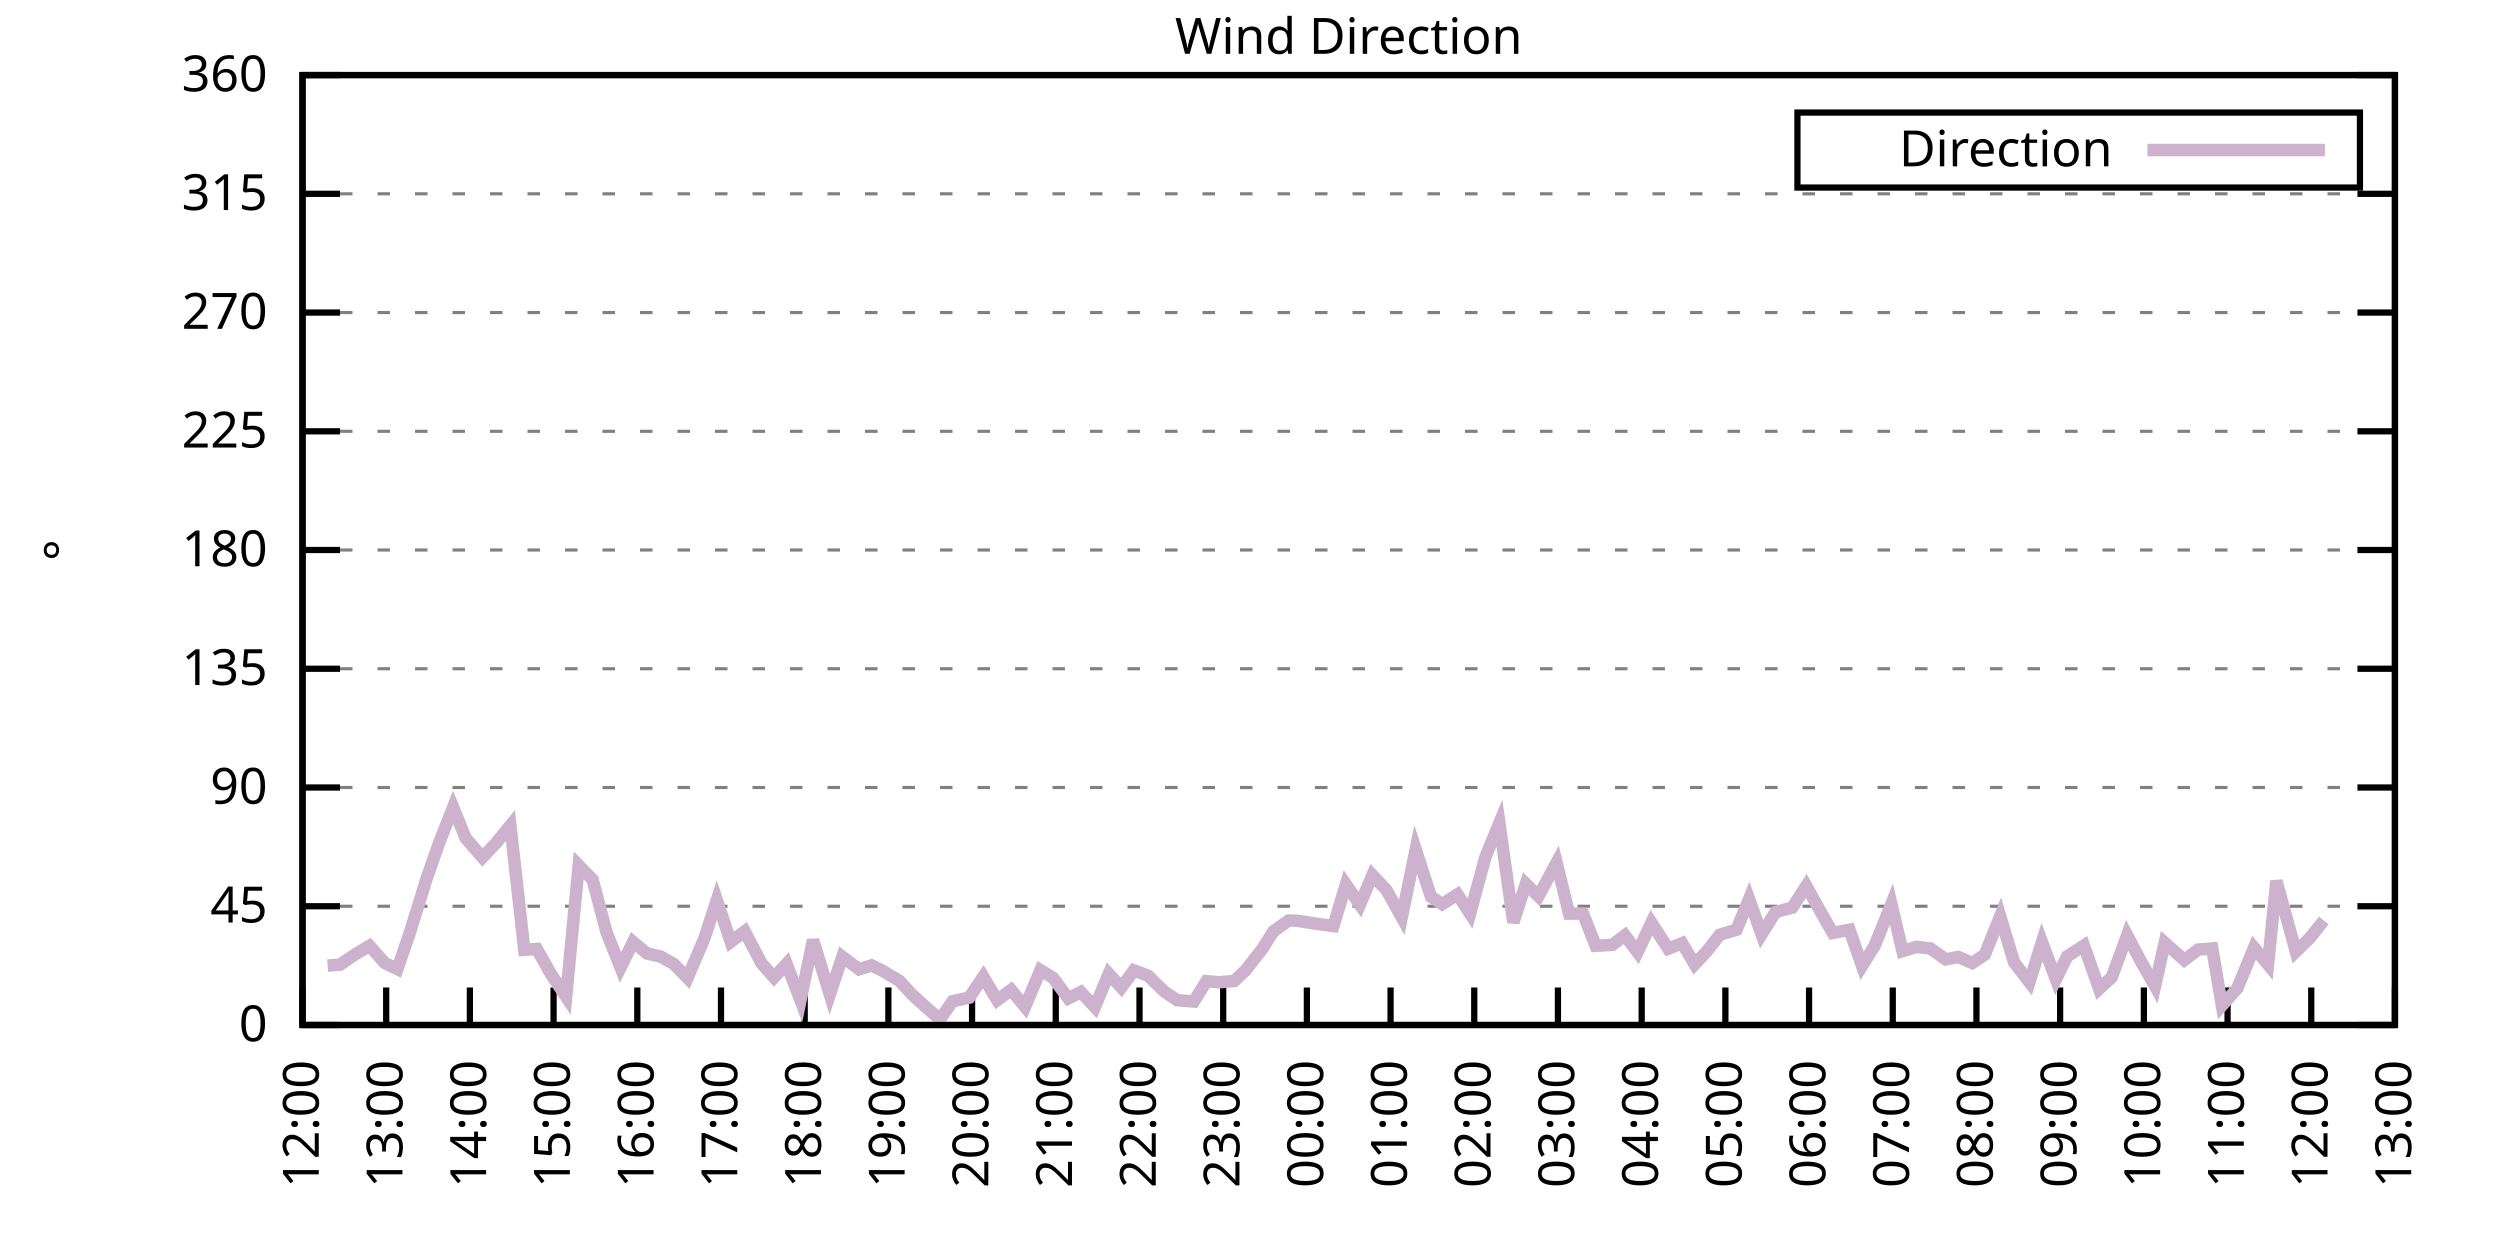
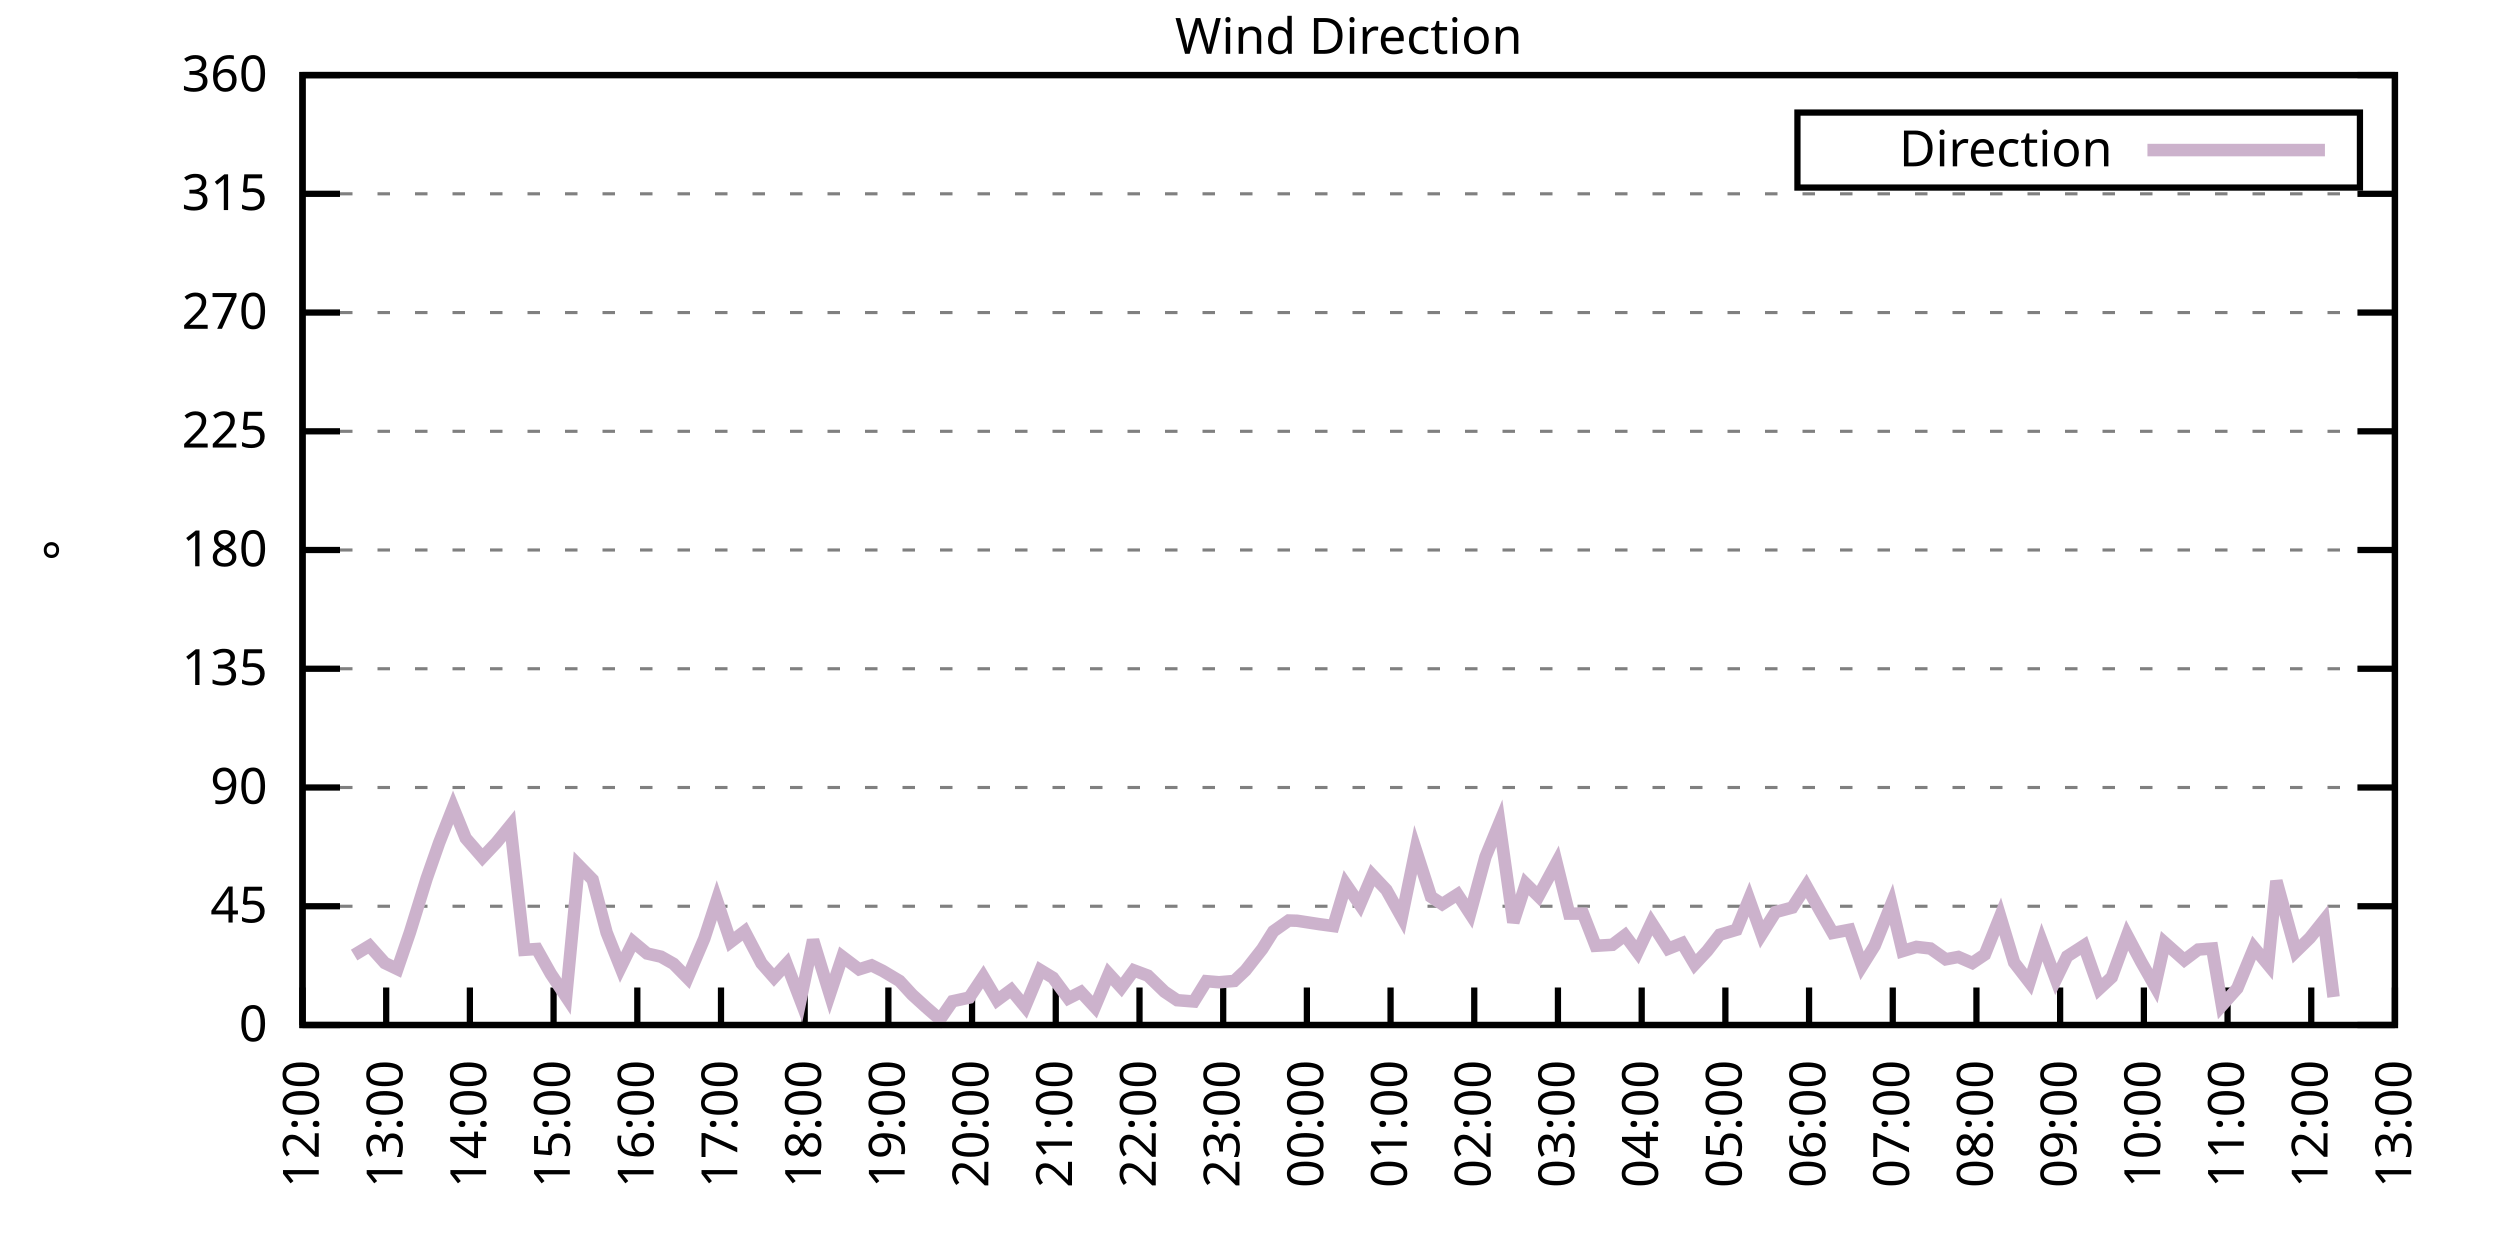
<svg xmlns="http://www.w3.org/2000/svg" xmlns:xlink="http://www.w3.org/1999/xlink" width="400" height="200" viewBox="0 0 400 200">
  <g id="gnuplot_canvas">
    <rect x="0" y="0" width="400" height="200" fill="none" />
    <defs>
      <circle id="gpDot" r="0.5" stroke-width="0.5" stroke="currentColor" />
      <path id="gpPt0" stroke-width="0.333" stroke="currentColor" d="M-1,0 h2 M0,-1 v2" />
      <path id="gpPt1" stroke-width="0.333" stroke="currentColor" d="M-1,-1 L1,1 M1,-1 L-1,1" />
      <path id="gpPt2" stroke-width="0.333" stroke="currentColor" d="M-1,0 L1,0 M0,-1 L0,1 M-1,-1 L1,1 M-1,1 L1,-1" />
      <rect id="gpPt3" stroke-width="0.333" stroke="currentColor" x="-1" y="-1" width="2" height="2" />
      <rect id="gpPt4" stroke-width="0.333" stroke="currentColor" fill="currentColor" x="-1" y="-1" width="2" height="2" />
      <circle id="gpPt5" stroke-width="0.333" stroke="currentColor" cx="0" cy="0" r="1" />
      <use xlink:href="#gpPt5" id="gpPt6" fill="currentColor" stroke="none" />
      <path id="gpPt7" stroke-width="0.333" stroke="currentColor" d="M0,-1.33 L-1.33,0.67 L1.33,0.67 z" />
      <use xlink:href="#gpPt7" id="gpPt8" fill="currentColor" stroke="none" />
      <use xlink:href="#gpPt7" id="gpPt9" stroke="currentColor" transform="rotate(180)" />
      <use xlink:href="#gpPt9" id="gpPt10" fill="currentColor" stroke="none" />
      <use xlink:href="#gpPt3" id="gpPt11" stroke="currentColor" transform="rotate(45)" />
      <use xlink:href="#gpPt11" id="gpPt12" fill="currentColor" stroke="none" />
      <path id="gpPt13" stroke-width="0.333" stroke="currentColor" d="M0,1.330 L1.265,0.411 L0.782,-1.067 L-0.782,-1.076 L-1.265,0.411 z" />
      <use xlink:href="#gpPt13" id="gpPt14" fill="currentColor" stroke="none" />
      <filter id="textbox" filterUnits="objectBoundingBox" x="0" y="0" height="1" width="1">
        <feFlood flood-color="white" flood-opacity="1" result="bgnd" />
        <feComposite in="SourceGraphic" in2="bgnd" operator="atop" />
      </filter>
      <filter id="greybox" filterUnits="objectBoundingBox" x="0" y="0" height="1" width="1">
        <feFlood flood-color="lightgrey" flood-opacity="1" result="grey" />
        <feComposite in="SourceGraphic" in2="grey" operator="atop" />
      </filter>
    </defs>
    <g fill="none" color="white" stroke="currentColor" stroke-width="1.00" stroke-linecap="butt" stroke-linejoin="miter">
</g>
    <g fill="none" color="black" stroke="currentColor" stroke-width="1.00" stroke-linecap="butt" stroke-linejoin="miter">
      <g stroke="none" shape-rendering="crispEdges">
        <polygon fill="rgb(255, 255, 255)" points="48.40,164.00 383.18,164.00 383.18,12.02 48.40,12.02 " />
      </g>
    </g>
    <g fill="none" color="black" stroke="currentColor" stroke-width="1.00" stroke-linecap="butt" stroke-linejoin="miter">
</g>
    <g fill="none" color="black" stroke="black" stroke-width="0.50" stroke-linecap="butt" stroke-linejoin="miter">
</g>
    <g fill="none" color="gray" stroke="currentColor" stroke-width="0.50" stroke-linecap="butt" stroke-linejoin="miter">
      <path stroke="gray" stroke-dasharray="2,4" class="gridline" d="M48.40,164.00 L383.19,164.00  " />
    </g>
    <g fill="none" color="gray" stroke="gray" stroke-width="1.00" stroke-linecap="butt" stroke-linejoin="miter">
</g>
    <g fill="none" color="black" stroke="currentColor" stroke-width="1.00" stroke-linecap="butt" stroke-linejoin="miter">
      <path stroke="black" d="M48.40,164.00 L54.40,164.00 M383.19,164.00 L377.19,164.00  " />
      <g transform="translate(42.80,166.60)" stroke="none" fill="black" font-family="Sans" font-size="8.00" text-anchor="end">
        <text>
          <tspan font-family="Sans"> 0</tspan>
        </text>
      </g>
    </g>
    <g fill="none" color="black" stroke="currentColor" stroke-width="1.00" stroke-linecap="butt" stroke-linejoin="miter">
</g>
    <g fill="none" color="black" stroke="black" stroke-width="0.50" stroke-linecap="butt" stroke-linejoin="miter">
</g>
    <g fill="none" color="gray" stroke="currentColor" stroke-width="0.50" stroke-linecap="butt" stroke-linejoin="miter">
      <path stroke="gray" stroke-dasharray="2,4" class="gridline" d="M48.40,145.00 L383.19,145.00  " />
    </g>
    <g fill="none" color="gray" stroke="gray" stroke-width="1.00" stroke-linecap="butt" stroke-linejoin="miter">
</g>
    <g fill="none" color="black" stroke="currentColor" stroke-width="1.00" stroke-linecap="butt" stroke-linejoin="miter">
      <path stroke="black" d="M48.40,145.00 L54.40,145.00 M383.19,145.00 L377.19,145.00  " />
      <g transform="translate(42.80,147.60)" stroke="none" fill="black" font-family="Sans" font-size="8.00" text-anchor="end">
        <text>
          <tspan font-family="Sans"> 45</tspan>
        </text>
      </g>
    </g>
    <g fill="none" color="black" stroke="currentColor" stroke-width="1.00" stroke-linecap="butt" stroke-linejoin="miter">
</g>
    <g fill="none" color="black" stroke="black" stroke-width="0.50" stroke-linecap="butt" stroke-linejoin="miter">
</g>
    <g fill="none" color="gray" stroke="currentColor" stroke-width="0.50" stroke-linecap="butt" stroke-linejoin="miter">
      <path stroke="gray" stroke-dasharray="2,4" class="gridline" d="M48.40,126.00 L383.19,126.00  " />
    </g>
    <g fill="none" color="gray" stroke="gray" stroke-width="1.00" stroke-linecap="butt" stroke-linejoin="miter">
</g>
    <g fill="none" color="black" stroke="currentColor" stroke-width="1.00" stroke-linecap="butt" stroke-linejoin="miter">
      <path stroke="black" d="M48.40,126.00 L54.40,126.00 M383.19,126.00 L377.19,126.00  " />
      <g transform="translate(42.80,128.60)" stroke="none" fill="black" font-family="Sans" font-size="8.00" text-anchor="end">
        <text>
          <tspan font-family="Sans"> 90</tspan>
        </text>
      </g>
    </g>
    <g fill="none" color="black" stroke="currentColor" stroke-width="1.00" stroke-linecap="butt" stroke-linejoin="miter">
</g>
    <g fill="none" color="black" stroke="black" stroke-width="0.50" stroke-linecap="butt" stroke-linejoin="miter">
</g>
    <g fill="none" color="gray" stroke="currentColor" stroke-width="0.50" stroke-linecap="butt" stroke-linejoin="miter">
      <path stroke="gray" stroke-dasharray="2,4" class="gridline" d="M48.40,107.00 L383.19,107.00  " />
    </g>
    <g fill="none" color="gray" stroke="gray" stroke-width="1.00" stroke-linecap="butt" stroke-linejoin="miter">
</g>
    <g fill="none" color="black" stroke="currentColor" stroke-width="1.00" stroke-linecap="butt" stroke-linejoin="miter">
      <path stroke="black" d="M48.40,107.00 L54.40,107.00 M383.19,107.00 L377.19,107.00  " />
      <g transform="translate(42.80,109.60)" stroke="none" fill="black" font-family="Sans" font-size="8.00" text-anchor="end">
        <text>
          <tspan font-family="Sans"> 135</tspan>
        </text>
      </g>
    </g>
    <g fill="none" color="black" stroke="currentColor" stroke-width="1.00" stroke-linecap="butt" stroke-linejoin="miter">
</g>
    <g fill="none" color="black" stroke="black" stroke-width="0.50" stroke-linecap="butt" stroke-linejoin="miter">
</g>
    <g fill="none" color="gray" stroke="currentColor" stroke-width="0.50" stroke-linecap="butt" stroke-linejoin="miter">
      <path stroke="gray" stroke-dasharray="2,4" class="gridline" d="M48.40,88.00 L383.19,88.00  " />
    </g>
    <g fill="none" color="gray" stroke="gray" stroke-width="1.00" stroke-linecap="butt" stroke-linejoin="miter">
</g>
    <g fill="none" color="black" stroke="currentColor" stroke-width="1.00" stroke-linecap="butt" stroke-linejoin="miter">
      <path stroke="black" d="M48.40,88.00 L54.40,88.00 M383.19,88.00 L377.19,88.00  " />
      <g transform="translate(42.80,90.60)" stroke="none" fill="black" font-family="Sans" font-size="8.00" text-anchor="end">
        <text>
          <tspan font-family="Sans"> 180</tspan>
        </text>
      </g>
    </g>
    <g fill="none" color="black" stroke="currentColor" stroke-width="1.00" stroke-linecap="butt" stroke-linejoin="miter">
</g>
    <g fill="none" color="black" stroke="black" stroke-width="0.50" stroke-linecap="butt" stroke-linejoin="miter">
</g>
    <g fill="none" color="gray" stroke="currentColor" stroke-width="0.50" stroke-linecap="butt" stroke-linejoin="miter">
      <path stroke="gray" stroke-dasharray="2,4" class="gridline" d="M48.40,69.01 L383.19,69.01  " />
    </g>
    <g fill="none" color="gray" stroke="gray" stroke-width="1.00" stroke-linecap="butt" stroke-linejoin="miter">
</g>
    <g fill="none" color="black" stroke="currentColor" stroke-width="1.00" stroke-linecap="butt" stroke-linejoin="miter">
      <path stroke="black" d="M48.40,69.01 L54.40,69.01 M383.19,69.01 L377.19,69.01  " />
      <g transform="translate(42.80,71.61)" stroke="none" fill="black" font-family="Sans" font-size="8.00" text-anchor="end">
        <text>
          <tspan font-family="Sans"> 225</tspan>
        </text>
      </g>
    </g>
    <g fill="none" color="black" stroke="currentColor" stroke-width="1.00" stroke-linecap="butt" stroke-linejoin="miter">
</g>
    <g fill="none" color="black" stroke="black" stroke-width="0.50" stroke-linecap="butt" stroke-linejoin="miter">
</g>
    <g fill="none" color="gray" stroke="currentColor" stroke-width="0.50" stroke-linecap="butt" stroke-linejoin="miter">
      <path stroke="gray" stroke-dasharray="2,4" class="gridline" d="M48.40,50.01 L383.19,50.01  " />
    </g>
    <g fill="none" color="gray" stroke="gray" stroke-width="1.00" stroke-linecap="butt" stroke-linejoin="miter">
</g>
    <g fill="none" color="black" stroke="currentColor" stroke-width="1.00" stroke-linecap="butt" stroke-linejoin="miter">
      <path stroke="black" d="M48.40,50.01 L54.40,50.01 M383.19,50.01 L377.19,50.01  " />
      <g transform="translate(42.80,52.61)" stroke="none" fill="black" font-family="Sans" font-size="8.00" text-anchor="end">
        <text>
          <tspan font-family="Sans"> 270</tspan>
        </text>
      </g>
    </g>
    <g fill="none" color="black" stroke="currentColor" stroke-width="1.00" stroke-linecap="butt" stroke-linejoin="miter">
</g>
    <g fill="none" color="black" stroke="black" stroke-width="0.50" stroke-linecap="butt" stroke-linejoin="miter">
</g>
    <g fill="none" color="gray" stroke="currentColor" stroke-width="0.50" stroke-linecap="butt" stroke-linejoin="miter">
      <path stroke="gray" stroke-dasharray="2,4" class="gridline" d="M48.40,31.01 L383.19,31.01  " />
    </g>
    <g fill="none" color="gray" stroke="gray" stroke-width="1.00" stroke-linecap="butt" stroke-linejoin="miter">
</g>
    <g fill="none" color="black" stroke="currentColor" stroke-width="1.00" stroke-linecap="butt" stroke-linejoin="miter">
      <path stroke="black" d="M48.40,31.01 L54.40,31.01 M383.19,31.01 L377.19,31.01  " />
      <g transform="translate(42.80,33.61)" stroke="none" fill="black" font-family="Sans" font-size="8.00" text-anchor="end">
        <text>
          <tspan font-family="Sans"> 315</tspan>
        </text>
      </g>
    </g>
    <g fill="none" color="black" stroke="currentColor" stroke-width="1.00" stroke-linecap="butt" stroke-linejoin="miter">
</g>
    <g fill="none" color="black" stroke="black" stroke-width="0.50" stroke-linecap="butt" stroke-linejoin="miter">
</g>
    <g fill="none" color="gray" stroke="currentColor" stroke-width="0.50" stroke-linecap="butt" stroke-linejoin="miter">
      <path stroke="gray" stroke-dasharray="2,4" class="gridline" d="M48.40,12.01 L383.19,12.01  " />
    </g>
    <g fill="none" color="gray" stroke="gray" stroke-width="1.00" stroke-linecap="butt" stroke-linejoin="miter">
</g>
    <g fill="none" color="black" stroke="currentColor" stroke-width="1.00" stroke-linecap="butt" stroke-linejoin="miter">
      <path stroke="black" d="M48.40,12.01 L54.40,12.01 M383.19,12.01 L377.19,12.01  " />
      <g transform="translate(42.80,14.61)" stroke="none" fill="black" font-family="Sans" font-size="8.00" text-anchor="end">
        <text>
          <tspan font-family="Sans"> 360</tspan>
        </text>
      </g>
    </g>
    <g fill="none" color="black" stroke="currentColor" stroke-width="1.00" stroke-linecap="butt" stroke-linejoin="miter">
      <path stroke="black" d="M48.40,164.00 L48.40,158.00  " />
      <g transform="translate(51.00,169.60) rotate(270.00)" stroke="none" fill="black" font-family="Sans" font-size="8.00" text-anchor="end">
        <text>
          <tspan font-family="Sans">12:00</tspan>
        </text>
      </g>
    </g>
    <g fill="none" color="black" stroke="currentColor" stroke-width="1.00" stroke-linecap="butt" stroke-linejoin="miter">
      <path stroke="black" d="M61.79,164.00 L61.79,158.00  " />
      <g transform="translate(64.39,169.60) rotate(270.00)" stroke="none" fill="black" font-family="Sans" font-size="8.00" text-anchor="end">
        <text>
          <tspan font-family="Sans">13:00</tspan>
        </text>
      </g>
    </g>
    <g fill="none" color="black" stroke="currentColor" stroke-width="1.00" stroke-linecap="butt" stroke-linejoin="miter">
      <path stroke="black" d="M75.18,164.00 L75.18,158.00  " />
      <g transform="translate(77.78,169.60) rotate(270.00)" stroke="none" fill="black" font-family="Sans" font-size="8.00" text-anchor="end">
        <text>
          <tspan font-family="Sans">14:00</tspan>
        </text>
      </g>
    </g>
    <g fill="none" color="black" stroke="currentColor" stroke-width="1.00" stroke-linecap="butt" stroke-linejoin="miter">
      <path stroke="black" d="M88.57,164.00 L88.57,158.00  " />
      <g transform="translate(91.17,169.60) rotate(270.00)" stroke="none" fill="black" font-family="Sans" font-size="8.00" text-anchor="end">
        <text>
          <tspan font-family="Sans">15:00</tspan>
        </text>
      </g>
    </g>
    <g fill="none" color="black" stroke="currentColor" stroke-width="1.00" stroke-linecap="butt" stroke-linejoin="miter">
      <path stroke="black" d="M101.97,164.00 L101.97,158.00  " />
      <g transform="translate(104.57,169.60) rotate(270.00)" stroke="none" fill="black" font-family="Sans" font-size="8.00" text-anchor="end">
        <text>
          <tspan font-family="Sans">16:00</tspan>
        </text>
      </g>
    </g>
    <g fill="none" color="black" stroke="currentColor" stroke-width="1.00" stroke-linecap="butt" stroke-linejoin="miter">
      <path stroke="black" d="M115.36,164.00 L115.36,158.00  " />
      <g transform="translate(117.96,169.60) rotate(270.00)" stroke="none" fill="black" font-family="Sans" font-size="8.00" text-anchor="end">
        <text>
          <tspan font-family="Sans">17:00</tspan>
        </text>
      </g>
    </g>
    <g fill="none" color="black" stroke="currentColor" stroke-width="1.00" stroke-linecap="butt" stroke-linejoin="miter">
      <path stroke="black" d="M128.75,164.00 L128.75,158.00  " />
      <g transform="translate(131.35,169.60) rotate(270.00)" stroke="none" fill="black" font-family="Sans" font-size="8.00" text-anchor="end">
        <text>
          <tspan font-family="Sans">18:00</tspan>
        </text>
      </g>
    </g>
    <g fill="none" color="black" stroke="currentColor" stroke-width="1.00" stroke-linecap="butt" stroke-linejoin="miter">
      <path stroke="black" d="M142.14,164.00 L142.14,158.00  " />
      <g transform="translate(144.74,169.60) rotate(270.00)" stroke="none" fill="black" font-family="Sans" font-size="8.00" text-anchor="end">
        <text>
          <tspan font-family="Sans">19:00</tspan>
        </text>
      </g>
    </g>
    <g fill="none" color="black" stroke="currentColor" stroke-width="1.00" stroke-linecap="butt" stroke-linejoin="miter">
      <path stroke="black" d="M155.53,164.00 L155.53,158.00  " />
      <g transform="translate(158.13,169.60) rotate(270.00)" stroke="none" fill="black" font-family="Sans" font-size="8.00" text-anchor="end">
        <text>
          <tspan font-family="Sans">20:00</tspan>
        </text>
      </g>
    </g>
    <g fill="none" color="black" stroke="currentColor" stroke-width="1.00" stroke-linecap="butt" stroke-linejoin="miter">
      <path stroke="black" d="M168.92,164.00 L168.92,158.00  " />
      <g transform="translate(171.52,169.60) rotate(270.00)" stroke="none" fill="black" font-family="Sans" font-size="8.00" text-anchor="end">
        <text>
          <tspan font-family="Sans">21:00</tspan>
        </text>
      </g>
    </g>
    <g fill="none" color="black" stroke="currentColor" stroke-width="1.00" stroke-linecap="butt" stroke-linejoin="miter">
      <path stroke="black" d="M182.32,164.00 L182.32,158.00  " />
      <g transform="translate(184.92,169.60) rotate(270.00)" stroke="none" fill="black" font-family="Sans" font-size="8.00" text-anchor="end">
        <text>
          <tspan font-family="Sans">22:00</tspan>
        </text>
      </g>
    </g>
    <g fill="none" color="black" stroke="currentColor" stroke-width="1.00" stroke-linecap="butt" stroke-linejoin="miter">
      <path stroke="black" d="M195.71,164.00 L195.71,158.00  " />
      <g transform="translate(198.31,169.60) rotate(270.00)" stroke="none" fill="black" font-family="Sans" font-size="8.00" text-anchor="end">
        <text>
          <tspan font-family="Sans">23:00</tspan>
        </text>
      </g>
    </g>
    <g fill="none" color="black" stroke="currentColor" stroke-width="1.00" stroke-linecap="butt" stroke-linejoin="miter">
      <path stroke="black" d="M209.10,164.00 L209.10,158.00  " />
      <g transform="translate(211.70,169.60) rotate(270.00)" stroke="none" fill="black" font-family="Sans" font-size="8.00" text-anchor="end">
        <text>
          <tspan font-family="Sans">00:00</tspan>
        </text>
      </g>
    </g>
    <g fill="none" color="black" stroke="currentColor" stroke-width="1.00" stroke-linecap="butt" stroke-linejoin="miter">
      <path stroke="black" d="M222.49,164.00 L222.49,158.00  " />
      <g transform="translate(225.09,169.60) rotate(270.00)" stroke="none" fill="black" font-family="Sans" font-size="8.00" text-anchor="end">
        <text>
          <tspan font-family="Sans">01:00</tspan>
        </text>
      </g>
    </g>
    <g fill="none" color="black" stroke="currentColor" stroke-width="1.00" stroke-linecap="butt" stroke-linejoin="miter">
      <path stroke="black" d="M235.88,164.00 L235.88,158.00  " />
      <g transform="translate(238.48,169.60) rotate(270.00)" stroke="none" fill="black" font-family="Sans" font-size="8.00" text-anchor="end">
        <text>
          <tspan font-family="Sans">02:00</tspan>
        </text>
      </g>
    </g>
    <g fill="none" color="black" stroke="currentColor" stroke-width="1.00" stroke-linecap="butt" stroke-linejoin="miter">
      <path stroke="black" d="M249.27,164.00 L249.27,158.00  " />
      <g transform="translate(251.87,169.60) rotate(270.00)" stroke="none" fill="black" font-family="Sans" font-size="8.00" text-anchor="end">
        <text>
          <tspan font-family="Sans">03:00</tspan>
        </text>
      </g>
    </g>
    <g fill="none" color="black" stroke="currentColor" stroke-width="1.00" stroke-linecap="butt" stroke-linejoin="miter">
      <path stroke="black" d="M262.67,164.00 L262.67,158.00  " />
      <g transform="translate(265.27,169.60) rotate(270.00)" stroke="none" fill="black" font-family="Sans" font-size="8.00" text-anchor="end">
        <text>
          <tspan font-family="Sans">04:00</tspan>
        </text>
      </g>
    </g>
    <g fill="none" color="black" stroke="currentColor" stroke-width="1.00" stroke-linecap="butt" stroke-linejoin="miter">
      <path stroke="black" d="M276.06,164.00 L276.06,158.00  " />
      <g transform="translate(278.66,169.60) rotate(270.00)" stroke="none" fill="black" font-family="Sans" font-size="8.00" text-anchor="end">
        <text>
          <tspan font-family="Sans">05:00</tspan>
        </text>
      </g>
    </g>
    <g fill="none" color="black" stroke="currentColor" stroke-width="1.00" stroke-linecap="butt" stroke-linejoin="miter">
      <path stroke="black" d="M289.45,164.00 L289.45,158.00  " />
      <g transform="translate(292.05,169.60) rotate(270.00)" stroke="none" fill="black" font-family="Sans" font-size="8.00" text-anchor="end">
        <text>
          <tspan font-family="Sans">06:00</tspan>
        </text>
      </g>
    </g>
    <g fill="none" color="black" stroke="currentColor" stroke-width="1.00" stroke-linecap="butt" stroke-linejoin="miter">
      <path stroke="black" d="M302.84,164.00 L302.84,158.00  " />
      <g transform="translate(305.44,169.60) rotate(270.00)" stroke="none" fill="black" font-family="Sans" font-size="8.00" text-anchor="end">
        <text>
          <tspan font-family="Sans">07:00</tspan>
        </text>
      </g>
    </g>
    <g fill="none" color="black" stroke="currentColor" stroke-width="1.00" stroke-linecap="butt" stroke-linejoin="miter">
      <path stroke="black" d="M316.23,164.00 L316.23,158.00  " />
      <g transform="translate(318.83,169.60) rotate(270.00)" stroke="none" fill="black" font-family="Sans" font-size="8.00" text-anchor="end">
        <text>
          <tspan font-family="Sans">08:00</tspan>
        </text>
      </g>
    </g>
    <g fill="none" color="black" stroke="currentColor" stroke-width="1.00" stroke-linecap="butt" stroke-linejoin="miter">
      <path stroke="black" d="M329.62,164.00 L329.62,158.00  " />
      <g transform="translate(332.22,169.60) rotate(270.00)" stroke="none" fill="black" font-family="Sans" font-size="8.00" text-anchor="end">
        <text>
          <tspan font-family="Sans">09:00</tspan>
        </text>
      </g>
    </g>
    <g fill="none" color="black" stroke="currentColor" stroke-width="1.00" stroke-linecap="butt" stroke-linejoin="miter">
      <path stroke="black" d="M343.02,164.00 L343.02,158.00  " />
      <g transform="translate(345.62,169.60) rotate(270.00)" stroke="none" fill="black" font-family="Sans" font-size="8.00" text-anchor="end">
        <text>
          <tspan font-family="Sans">10:00</tspan>
        </text>
      </g>
    </g>
    <g fill="none" color="black" stroke="currentColor" stroke-width="1.00" stroke-linecap="butt" stroke-linejoin="miter">
      <path stroke="black" d="M356.41,164.00 L356.41,158.00  " />
      <g transform="translate(359.01,169.60) rotate(270.00)" stroke="none" fill="black" font-family="Sans" font-size="8.00" text-anchor="end">
        <text>
          <tspan font-family="Sans">11:00</tspan>
        </text>
      </g>
    </g>
    <g fill="none" color="black" stroke="currentColor" stroke-width="1.00" stroke-linecap="butt" stroke-linejoin="miter">
      <path stroke="black" d="M369.80,164.00 L369.80,158.00  " />
      <g transform="translate(372.40,169.60) rotate(270.00)" stroke="none" fill="black" font-family="Sans" font-size="8.00" text-anchor="end">
        <text>
          <tspan font-family="Sans">12:00</tspan>
        </text>
      </g>
    </g>
    <g fill="none" color="black" stroke="currentColor" stroke-width="1.00" stroke-linecap="butt" stroke-linejoin="miter">
      <path stroke="black" d="M383.19,164.00 L383.19,158.00  " />
      <g transform="translate(385.79,169.60) rotate(270.00)" stroke="none" fill="black" font-family="Sans" font-size="8.00" text-anchor="end">
        <text>
          <tspan font-family="Sans">13:00</tspan>
        </text>
      </g>
    </g>
    <g fill="none" color="black" stroke="currentColor" stroke-width="1.00" stroke-linecap="butt" stroke-linejoin="miter">
</g>
    <g fill="none" color="black" stroke="currentColor" stroke-width="1.00" stroke-linecap="butt" stroke-linejoin="miter">
      <path stroke="black" d="M48.40,12.01 L48.40,164.00 L383.19,164.00 L383.19,12.01 L48.40,12.01 Z  " />
    </g>
    <g fill="none" color="black" stroke="currentColor" stroke-width="1.00" stroke-linecap="butt" stroke-linejoin="miter">
</g>
    <g fill="none" color="black" stroke="currentColor" stroke-width="1.00" stroke-linecap="butt" stroke-linejoin="miter">
      <path stroke="black" d="M287.59,30.01 L287.59,18.01 L377.59,18.01 L377.59,30.01 L287.59,30.01 Z  " />
    </g>
    <g id="Wind_direction_plot_1">
      <g fill="none" color="white" stroke="black" stroke-width="2.00" stroke-linecap="butt" stroke-linejoin="miter">
</g>
      <g fill="none" color="black" stroke="currentColor" stroke-width="2.00" stroke-linecap="butt" stroke-linejoin="miter">
        <g transform="translate(337.99,26.61)" stroke="none" fill="black" font-family="Sans" font-size="8.00" text-anchor="end">
          <text>
            <tspan font-family="Sans">Direction</tspan>
          </text>
        </g>
      </g>
      <g fill="none" color="black" stroke="currentColor" stroke-width="2.00" stroke-linecap="butt" stroke-linejoin="miter">
-         <path stroke="rgb(204, 178, 204)" d="M343.59,24.01 L371.99,24.01 M52.42,154.50 L54.43,154.33 L56.66,152.81 L59.11,151.33 L61.57,154.08 L63.58,155.05   L65.59,149.18 L68.26,140.57 L70.27,134.83 L72.50,129.17 L74.51,134.11 L77.19,137.19 L79.42,134.83 L81.66,132.08   L83.89,151.97 L85.90,151.84 L88.13,155.81 L90.58,159.48 L92.59,138.46 L94.82,140.74 L97.06,149.22 L99.29,154.80   L101.30,150.70 L103.53,152.56 L105.76,153.07 L107.77,154.21 L110.00,156.48 L112.68,150.19 L114.69,144.03 L116.92,150.70   L119.15,149.01 L121.83,154.12 L123.84,156.40 L125.85,154.21 L128.08,160.03 L130.09,150.41 L132.77,159.10 L134.78,153.07   L137.45,155.09 L139.46,154.46 L141.25,155.35 L143.93,156.95 L145.94,159.14 L148.17,161.17 L150.40,163.11 L152.41,160.20   L155.09,159.61 L157.32,156.27 L159.55,160.03 L161.78,158.38 L164.01,161.09 L166.47,155.22 L168.48,156.44 L170.93,159.74   L172.94,158.72 L175.17,161.13 L177.41,155.81 L179.41,158.00 L181.42,155.26 L183.66,156.10 L186.33,158.68 L188.34,160.03   L191.02,160.24 L193.03,156.99 L195.04,157.16 L197.49,156.95 L199.28,155.26 L201.96,151.84 L203.74,149.01 L206.20,147.28   L207.54,147.32 L211.11,147.87 L213.34,148.17 L215.35,141.50 L217.58,144.75 L219.59,140.02 L221.82,142.38 L224.28,146.77   L226.51,135.92 L228.96,143.48 L230.75,144.66 L233.20,143.10 L235.21,146.18 L237.67,137.11 L239.90,131.70 L242.13,147.58   L244.14,141.41 L246.15,143.40 L249.05,138.04 L251.06,146.18 L253.29,146.18 L255.30,151.33 L257.98,151.17 L259.99,149.65   L262.00,152.35 L264.23,147.62 L266.91,151.80 L269.14,150.91 L271.15,154.29 L273.16,152.14 L275.16,149.56 L277.84,148.76   L279.85,143.86 L281.86,149.48 L284.09,145.93 L286.77,145.21 L289.00,141.75 L291.23,145.76 L293.24,149.27 L295.92,148.76   L297.93,154.54 L299.94,151.33 L302.62,144.66 L304.40,152.18 L306.63,151.50 L308.87,151.76 L311.32,153.49 L313.33,153.11   L315.56,154.08 L317.57,152.73 L320.03,146.61 L322.26,153.99 L324.71,157.16 L326.72,150.74 L328.95,156.70 L330.74,153.02   L333.42,151.29 L335.87,158.22 L337.88,156.36 L340.34,149.65 L342.57,153.87 L344.80,157.79 L346.36,150.83 L349.49,153.61   L351.72,151.93 L353.95,151.76 L355.51,160.88 L357.97,158.13 L360.65,151.63 L362.88,154.33 L364.22,140.95 L367.34,152.26   L369.58,150.07 L371.81,147.28  " />
+         <path stroke="rgb(204, 178, 204)" d="M343.59,24.01 L371.99,24.01 M56.66,152.81 L59.11,151.33 L61.57,154.08 L63.58,155.05 L65.59,149.18 L68.26,140.57   L70.27,134.83 L72.50,129.17 L74.51,134.11 L77.19,137.19 L79.42,134.83 L81.66,132.08 L83.89,151.97 L85.90,151.84   L88.13,155.81 L90.58,159.48 L92.59,138.46 L94.82,140.74 L97.06,149.22 L99.29,154.80 L101.30,150.70 L103.53,152.56   L105.76,153.07 L107.77,154.21 L110.00,156.48 L112.68,150.19 L114.69,144.03 L116.92,150.70 L119.15,149.01 L121.83,154.12   L123.84,156.40 L125.85,154.21 L128.08,160.03 L130.09,150.41 L132.77,159.10 L134.78,153.07 L137.45,155.09 L139.46,154.46   L141.25,155.35 L143.93,156.95 L145.94,159.14 L148.17,161.17 L150.40,163.11 L152.41,160.20 L155.09,159.61 L157.32,156.27   L159.55,160.03 L161.78,158.38 L164.01,161.09 L166.47,155.22 L168.48,156.44 L170.93,159.74 L172.94,158.72 L175.17,161.13   L177.41,155.81 L179.41,158.00 L181.42,155.26 L183.66,156.10 L186.33,158.68 L188.34,160.03 L191.02,160.24 L193.03,156.99   L195.04,157.16 L197.49,156.95 L199.28,155.26 L201.96,151.84 L203.74,149.01 L206.20,147.28 L207.54,147.32 L211.11,147.87   L213.34,148.17 L215.35,141.50 L217.58,144.75 L219.59,140.02 L221.82,142.38 L224.28,146.77 L226.51,135.92 L228.96,143.48   L230.75,144.66 L233.20,143.10 L235.21,146.18 L237.67,137.11 L239.90,131.70 L242.13,147.58 L244.14,141.41 L246.15,143.40   L249.05,138.04 L251.06,146.18 L253.29,146.18 L255.30,151.33 L257.98,151.17 L259.99,149.65 L262.00,152.35 L264.23,147.62   L266.91,151.80 L269.14,150.91 L271.15,154.29 L273.16,152.14 L275.16,149.56 L277.84,148.76 L279.85,143.86 L281.86,149.48   L284.09,145.93 L286.77,145.21 L289.00,141.75 L291.23,145.76 L293.24,149.27 L295.92,148.76 L297.93,154.54 L299.94,151.33   L302.62,144.66 L304.40,152.18 L306.63,151.50 L308.87,151.76 L311.32,153.49 L313.33,153.11 L315.56,154.08 L317.57,152.73   L320.03,146.61 L322.26,153.99 L324.71,157.16 L326.72,150.74 L328.95,156.70 L330.74,153.02 L333.42,151.29 L335.87,158.22   L337.88,156.36 L340.34,149.65 L342.57,153.87 L344.80,157.79 L346.36,150.83 L349.49,153.61 L351.72,151.93 L353.95,151.76   L355.51,160.88 L357.97,158.13 L360.65,151.63 L362.88,154.33 L364.22,140.95 L367.34,152.26 L369.58,150.07 L371.81,147.28   L373.37,159.52  " />
      </g>
    </g>
    <g fill="none" color="black" stroke="currentColor" stroke-width="2.00" stroke-linecap="butt" stroke-linejoin="miter">
</g>
    <g fill="none" color="black" stroke="black" stroke-width="1.00" stroke-linecap="butt" stroke-linejoin="miter">
</g>
    <g fill="none" color="black" stroke="currentColor" stroke-width="1.00" stroke-linecap="butt" stroke-linejoin="miter">
      <path stroke="black" d="M48.40,12.01 L48.40,164.00 L383.19,164.00 L383.19,12.01 L48.40,12.01 Z  " />
      <g transform="translate(12.80,88.01) rotate(270.00)" stroke="none" fill="black" font-family="Sans" font-size="8.00" text-anchor="middle">
        <text>
          <tspan font-family="Sans">°</tspan>
        </text>
      </g>
    </g>
    <g fill="none" color="black" stroke="currentColor" stroke-width="1.00" stroke-linecap="butt" stroke-linejoin="miter">
</g>
    <g fill="none" color="black" stroke="currentColor" stroke-width="1.00" stroke-linecap="butt" stroke-linejoin="miter">
      <g transform="translate(215.79,8.61)" stroke="none" fill="black" font-family="Sans" font-size="8.00" text-anchor="middle">
        <text>
          <tspan font-family="Sans">Wind Direction</tspan>
        </text>
      </g>
    </g>
    <g fill="none" color="black" stroke="currentColor" stroke-width="1.00" stroke-linecap="butt" stroke-linejoin="miter">
</g>
  </g>
</svg>
